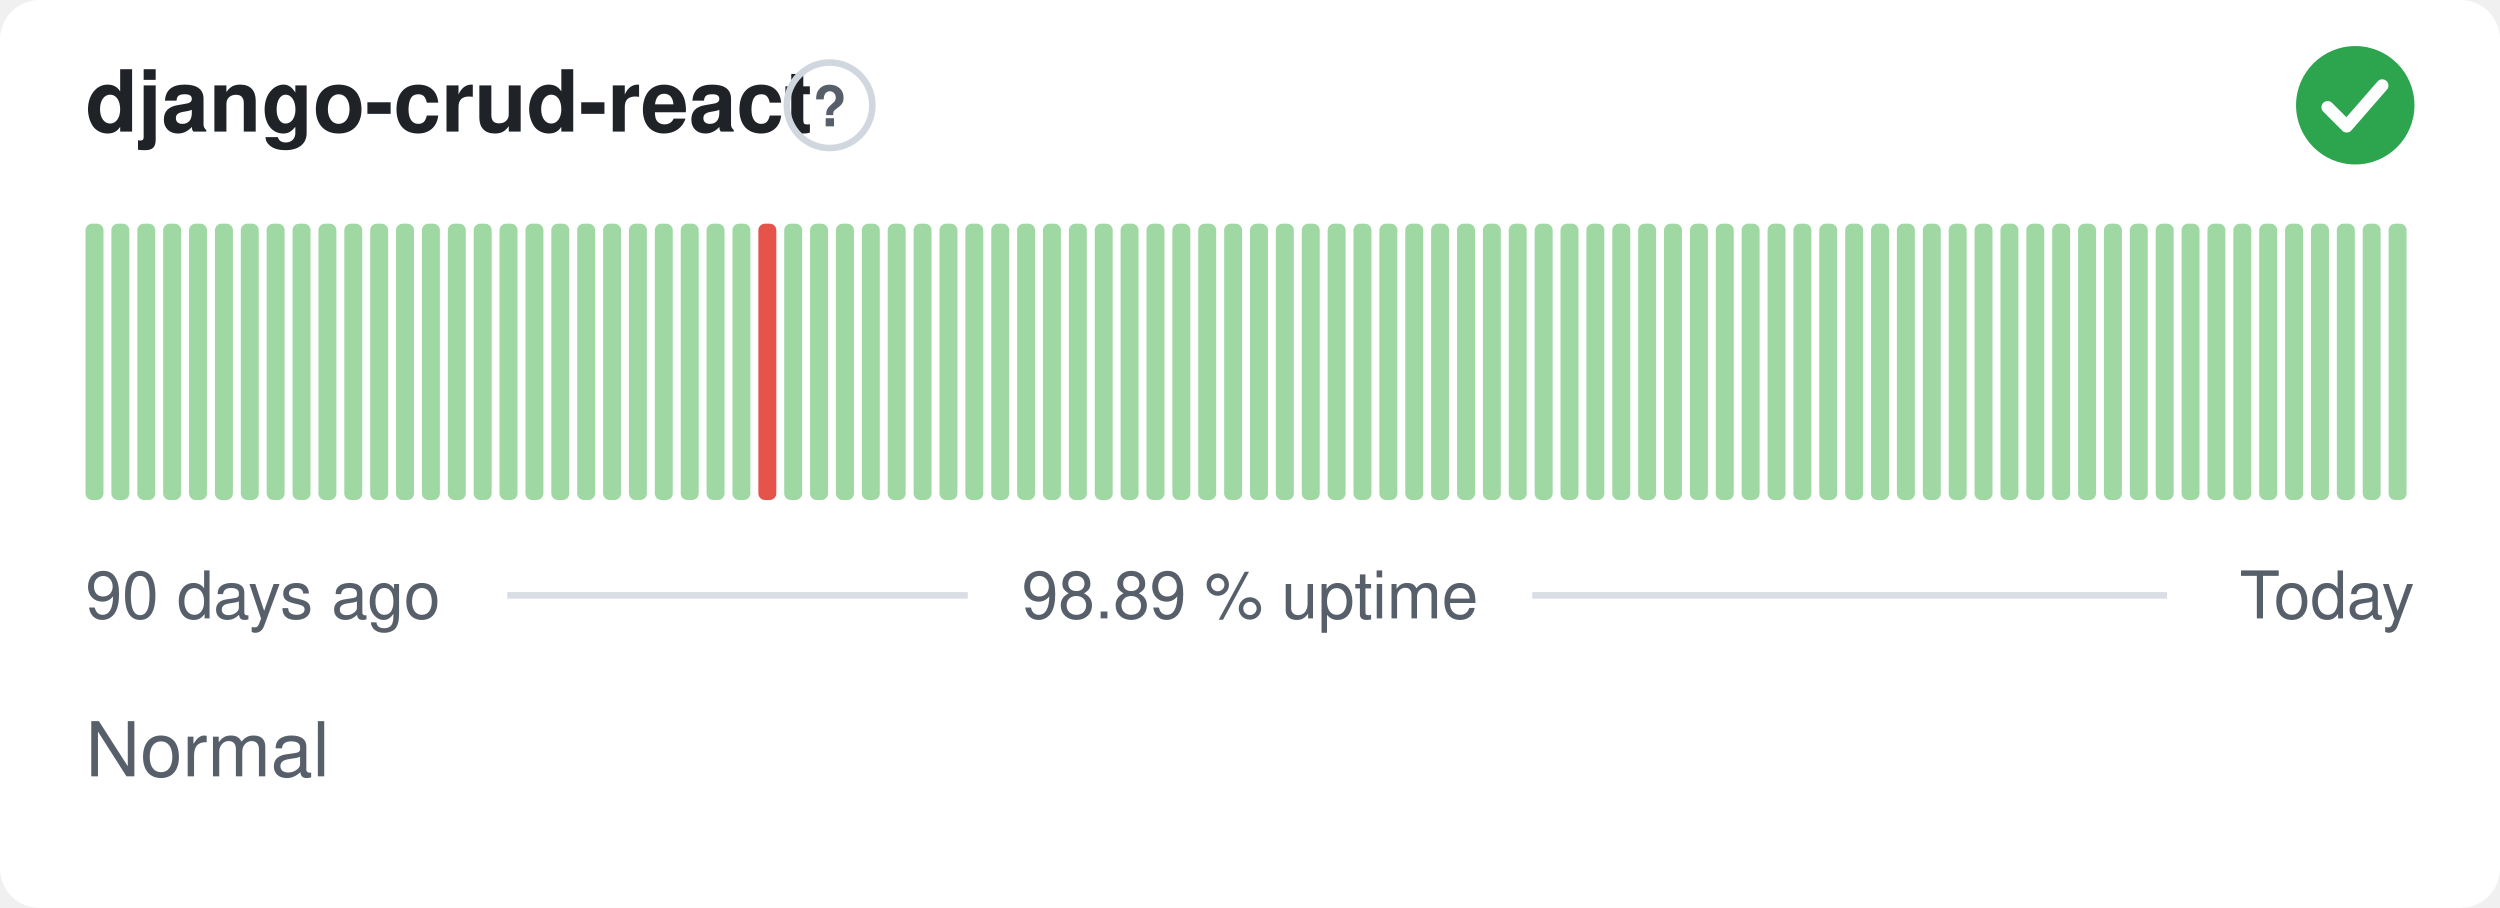
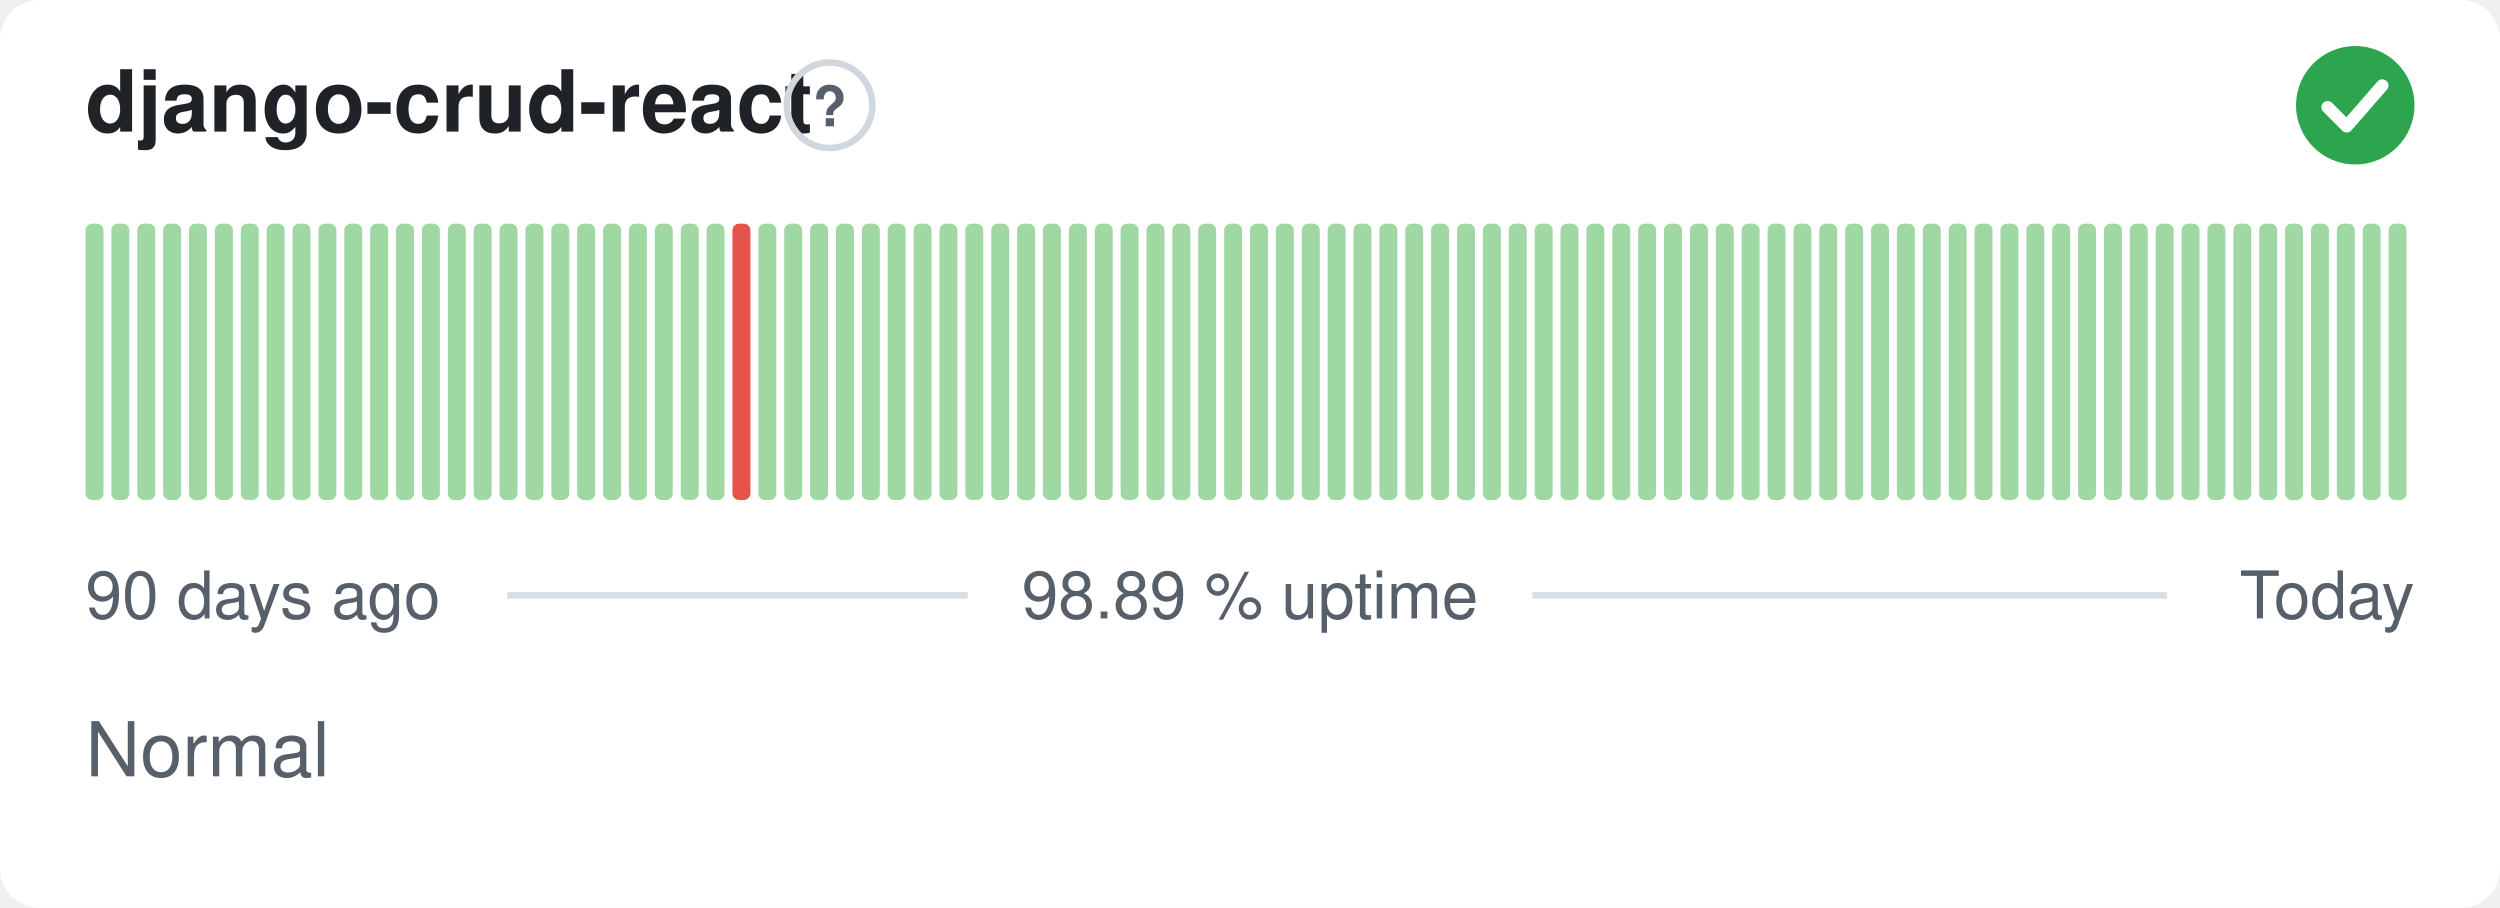
<svg xmlns="http://www.w3.org/2000/svg" width="380" height="138" viewBox="0 0 380 138" role="img" aria-label="django-crud-react: Normal, 98.89 % uptime over the last 90 days" font-family="-apple-system,BlinkMacSystemFont,'Segoe UI',Helvetica,Arial,sans-serif">
  <style>
    @media (prefers-color-scheme: dark) {
      .bg { fill: #0d1117 }
      .title { fill: #e6edf3 }
      .muted { fill: #8b949e }
      .hint { stroke: #30363d }
      .rule { stroke: #30363d }
      .nodata { fill: #21262d }
    }
  </style>
  <rect class="bg" width="380" height="138" rx="6" fill="#ffffff" />
  <text class="title" x="13" y="20" font-size="13" font-weight="600" fill="#1f2328">django-crud-react</text>
  <circle class="hint" cx="126.1" cy="16" r="6.5" fill="none" stroke="#d0d7de" stroke-width="1" />
  <text class="muted" x="126.1" y="19.2" text-anchor="middle" font-size="8.5" font-weight="700" fill="#57606a">?</text>
  <circle cx="358" cy="16" r="9" fill="#2da44e" />
  <path d="M353.80 16.30l2.90 2.90 5.40 -6.20" fill="none" stroke="#fff" stroke-width="1.89" stroke-linecap="round" stroke-linejoin="round" />
  <rect x="13.00" y="34.00" width="2.73" height="42.00" rx="1" fill="#9fd8a3" />
  <rect x="16.93" y="34.00" width="2.73" height="42.00" rx="1" fill="#9fd8a3" />
  <rect x="20.87" y="34.00" width="2.73" height="42.00" rx="1" fill="#9fd8a3" />
  <rect x="24.80" y="34.00" width="2.73" height="42.00" rx="1" fill="#9fd8a3" />
  <rect x="28.73" y="34.00" width="2.73" height="42.00" rx="1" fill="#9fd8a3" />
  <rect x="32.67" y="34.00" width="2.73" height="42.00" rx="1" fill="#9fd8a3" />
  <rect x="36.60" y="34.00" width="2.73" height="42.00" rx="1" fill="#9fd8a3" />
  <rect x="40.53" y="34.00" width="2.73" height="42.00" rx="1" fill="#9fd8a3" />
  <rect x="44.47" y="34.00" width="2.73" height="42.00" rx="1" fill="#9fd8a3" />
  <rect x="48.40" y="34.00" width="2.73" height="42.00" rx="1" fill="#9fd8a3" />
  <rect x="52.33" y="34.00" width="2.73" height="42.00" rx="1" fill="#9fd8a3" />
  <rect x="56.27" y="34.00" width="2.73" height="42.00" rx="1" fill="#9fd8a3" />
  <rect x="60.20" y="34.00" width="2.73" height="42.00" rx="1" fill="#9fd8a3" />
  <rect x="64.13" y="34.00" width="2.73" height="42.00" rx="1" fill="#9fd8a3" />
  <rect x="68.07" y="34.00" width="2.73" height="42.00" rx="1" fill="#9fd8a3" />
  <rect x="72.00" y="34.00" width="2.73" height="42.00" rx="1" fill="#9fd8a3" />
  <rect x="75.93" y="34.00" width="2.73" height="42.00" rx="1" fill="#9fd8a3" />
  <rect x="79.87" y="34.00" width="2.73" height="42.00" rx="1" fill="#9fd8a3" />
  <rect x="83.80" y="34.00" width="2.73" height="42.00" rx="1" fill="#9fd8a3" />
  <rect x="87.73" y="34.00" width="2.73" height="42.00" rx="1" fill="#9fd8a3" />
  <rect x="91.67" y="34.00" width="2.73" height="42.00" rx="1" fill="#9fd8a3" />
  <rect x="95.60" y="34.00" width="2.73" height="42.00" rx="1" fill="#9fd8a3" />
  <rect x="99.53" y="34.00" width="2.73" height="42.00" rx="1" fill="#9fd8a3" />
  <rect x="103.47" y="34.00" width="2.73" height="42.00" rx="1" fill="#9fd8a3" />
  <rect x="107.40" y="34.00" width="2.73" height="42.00" rx="1" fill="#9fd8a3" />
-   <rect x="111.33" y="34.00" width="2.73" height="42.00" rx="1" fill="#9fd8a3" />
-   <rect x="115.27" y="34.00" width="2.73" height="42.00" rx="1" fill="#e5534b" />
+   <rect x="111.33" y="34.00" width="2.73" height="42.00" rx="1" fill="#e5534b" />
+   <rect x="115.27" y="34.00" width="2.73" height="42.00" rx="1" fill="#9fd8a3" />
  <rect x="119.20" y="34.00" width="2.73" height="42.00" rx="1" fill="#9fd8a3" />
  <rect x="123.13" y="34.00" width="2.73" height="42.00" rx="1" fill="#9fd8a3" />
  <rect x="127.07" y="34.00" width="2.73" height="42.00" rx="1" fill="#9fd8a3" />
  <rect x="131.00" y="34.00" width="2.73" height="42.00" rx="1" fill="#9fd8a3" />
  <rect x="134.93" y="34.00" width="2.73" height="42.00" rx="1" fill="#9fd8a3" />
  <rect x="138.87" y="34.00" width="2.73" height="42.00" rx="1" fill="#9fd8a3" />
  <rect x="142.80" y="34.00" width="2.73" height="42.00" rx="1" fill="#9fd8a3" />
  <rect x="146.73" y="34.00" width="2.73" height="42.00" rx="1" fill="#9fd8a3" />
  <rect x="150.67" y="34.00" width="2.73" height="42.00" rx="1" fill="#9fd8a3" />
  <rect x="154.60" y="34.00" width="2.73" height="42.00" rx="1" fill="#9fd8a3" />
  <rect x="158.53" y="34.00" width="2.73" height="42.00" rx="1" fill="#9fd8a3" />
  <rect x="162.47" y="34.00" width="2.73" height="42.00" rx="1" fill="#9fd8a3" />
  <rect x="166.40" y="34.00" width="2.73" height="42.00" rx="1" fill="#9fd8a3" />
  <rect x="170.33" y="34.00" width="2.73" height="42.00" rx="1" fill="#9fd8a3" />
  <rect x="174.27" y="34.00" width="2.73" height="42.00" rx="1" fill="#9fd8a3" />
  <rect x="178.20" y="34.00" width="2.73" height="42.00" rx="1" fill="#9fd8a3" />
  <rect x="182.13" y="34.00" width="2.73" height="42.00" rx="1" fill="#9fd8a3" />
  <rect x="186.07" y="34.00" width="2.73" height="42.00" rx="1" fill="#9fd8a3" />
  <rect x="190.00" y="34.00" width="2.73" height="42.00" rx="1" fill="#9fd8a3" />
  <rect x="193.93" y="34.00" width="2.73" height="42.00" rx="1" fill="#9fd8a3" />
  <rect x="197.87" y="34.00" width="2.73" height="42.00" rx="1" fill="#9fd8a3" />
  <rect x="201.80" y="34.00" width="2.73" height="42.00" rx="1" fill="#9fd8a3" />
  <rect x="205.73" y="34.00" width="2.73" height="42.00" rx="1" fill="#9fd8a3" />
  <rect x="209.67" y="34.00" width="2.73" height="42.00" rx="1" fill="#9fd8a3" />
  <rect x="213.60" y="34.00" width="2.73" height="42.00" rx="1" fill="#9fd8a3" />
  <rect x="217.53" y="34.00" width="2.73" height="42.00" rx="1" fill="#9fd8a3" />
  <rect x="221.47" y="34.00" width="2.73" height="42.00" rx="1" fill="#9fd8a3" />
  <rect x="225.40" y="34.00" width="2.73" height="42.00" rx="1" fill="#9fd8a3" />
  <rect x="229.33" y="34.00" width="2.73" height="42.00" rx="1" fill="#9fd8a3" />
  <rect x="233.27" y="34.00" width="2.73" height="42.00" rx="1" fill="#9fd8a3" />
  <rect x="237.20" y="34.00" width="2.73" height="42.00" rx="1" fill="#9fd8a3" />
  <rect x="241.13" y="34.00" width="2.73" height="42.00" rx="1" fill="#9fd8a3" />
  <rect x="245.07" y="34.00" width="2.73" height="42.00" rx="1" fill="#9fd8a3" />
  <rect x="249.00" y="34.00" width="2.73" height="42.00" rx="1" fill="#9fd8a3" />
  <rect x="252.93" y="34.00" width="2.73" height="42.00" rx="1" fill="#9fd8a3" />
  <rect x="256.87" y="34.00" width="2.73" height="42.00" rx="1" fill="#9fd8a3" />
  <rect x="260.80" y="34.00" width="2.73" height="42.00" rx="1" fill="#9fd8a3" />
  <rect x="264.73" y="34.00" width="2.73" height="42.00" rx="1" fill="#9fd8a3" />
  <rect x="268.67" y="34.00" width="2.73" height="42.00" rx="1" fill="#9fd8a3" />
  <rect x="272.60" y="34.00" width="2.73" height="42.00" rx="1" fill="#9fd8a3" />
  <rect x="276.53" y="34.00" width="2.73" height="42.00" rx="1" fill="#9fd8a3" />
  <rect x="280.47" y="34.00" width="2.73" height="42.00" rx="1" fill="#9fd8a3" />
  <rect x="284.40" y="34.00" width="2.73" height="42.00" rx="1" fill="#9fd8a3" />
  <rect x="288.33" y="34.00" width="2.73" height="42.00" rx="1" fill="#9fd8a3" />
  <rect x="292.27" y="34.00" width="2.73" height="42.00" rx="1" fill="#9fd8a3" />
  <rect x="296.20" y="34.00" width="2.73" height="42.00" rx="1" fill="#9fd8a3" />
  <rect x="300.13" y="34.00" width="2.73" height="42.00" rx="1" fill="#9fd8a3" />
  <rect x="304.07" y="34.00" width="2.73" height="42.00" rx="1" fill="#9fd8a3" />
  <rect x="308.00" y="34.00" width="2.73" height="42.00" rx="1" fill="#9fd8a3" />
  <rect x="311.93" y="34.00" width="2.73" height="42.00" rx="1" fill="#9fd8a3" />
  <rect x="315.87" y="34.00" width="2.73" height="42.00" rx="1" fill="#9fd8a3" />
  <rect x="319.80" y="34.00" width="2.73" height="42.00" rx="1" fill="#9fd8a3" />
  <rect x="323.73" y="34.00" width="2.73" height="42.00" rx="1" fill="#9fd8a3" />
  <rect x="327.67" y="34.00" width="2.73" height="42.00" rx="1" fill="#9fd8a3" />
  <rect x="331.60" y="34.00" width="2.73" height="42.00" rx="1" fill="#9fd8a3" />
  <rect x="335.53" y="34.00" width="2.73" height="42.00" rx="1" fill="#9fd8a3" />
  <rect x="339.47" y="34.00" width="2.73" height="42.00" rx="1" fill="#9fd8a3" />
  <rect x="343.40" y="34.00" width="2.73" height="42.00" rx="1" fill="#9fd8a3" />
  <rect x="347.33" y="34.00" width="2.73" height="42.00" rx="1" fill="#9fd8a3" />
  <rect x="351.27" y="34.00" width="2.73" height="42.00" rx="1" fill="#9fd8a3" />
  <rect x="355.20" y="34.00" width="2.73" height="42.00" rx="1" fill="#9fd8a3" />
  <rect x="359.13" y="34.00" width="2.73" height="42.00" rx="1" fill="#9fd8a3" />
  <rect x="363.07" y="34.00" width="2.73" height="42.00" rx="1" fill="#9fd8a3" />
  <text class="muted" x="13" y="94" font-size="10" fill="#57606a">90 days ago</text>
  <text class="muted" x="190" y="94" text-anchor="middle" font-size="10" fill="#57606a">98.89 % uptime</text>
  <text class="muted" x="367" y="94" text-anchor="end" font-size="10" fill="#57606a">Today</text>
  <line class="rule" x1="77.1" y1="90.5" x2="147.1" y2="90.5" stroke="#d8dee4" stroke-width="1" />
  <line class="rule" x1="232.9" y1="90.5" x2="329.4" y2="90.5" stroke="#d8dee4" stroke-width="1" />
  <text class="muted" x="13" y="118" font-size="11.5" fill="#57606a">Normal</text>
</svg>
